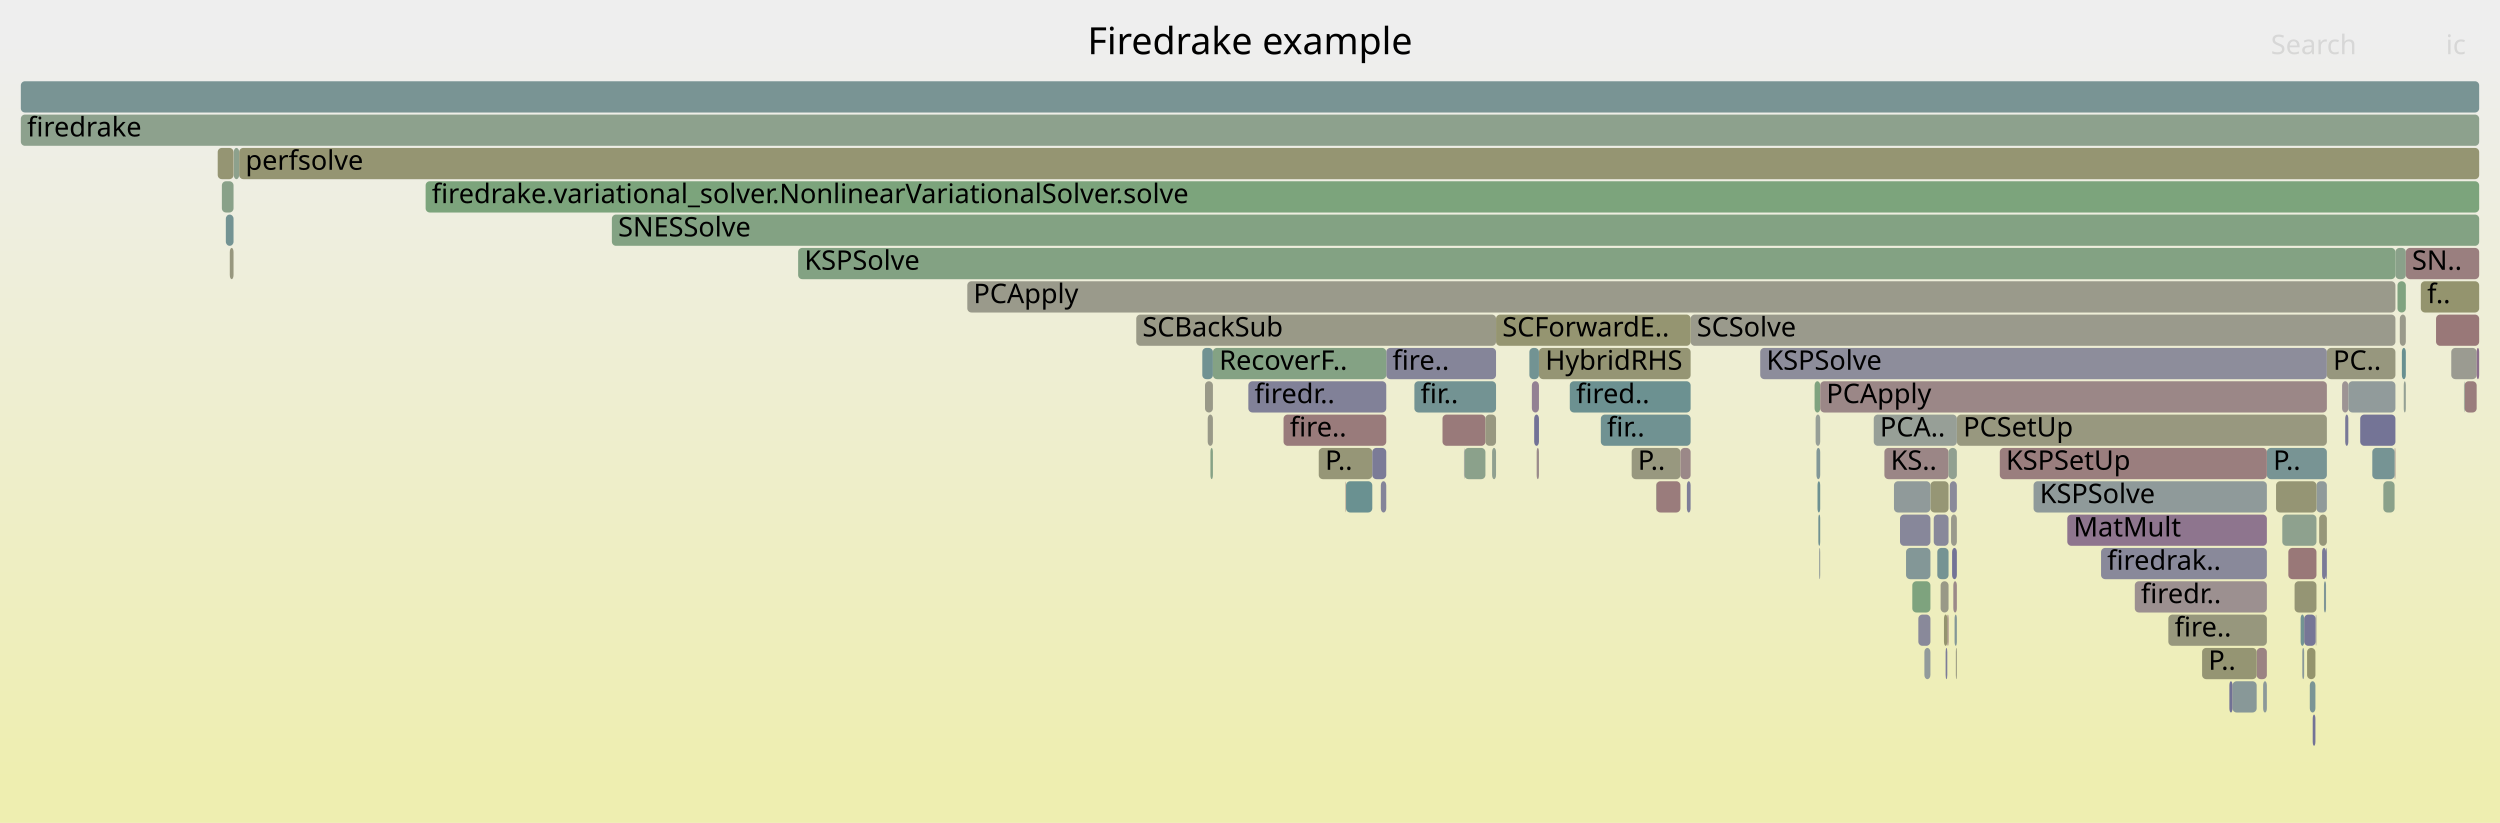
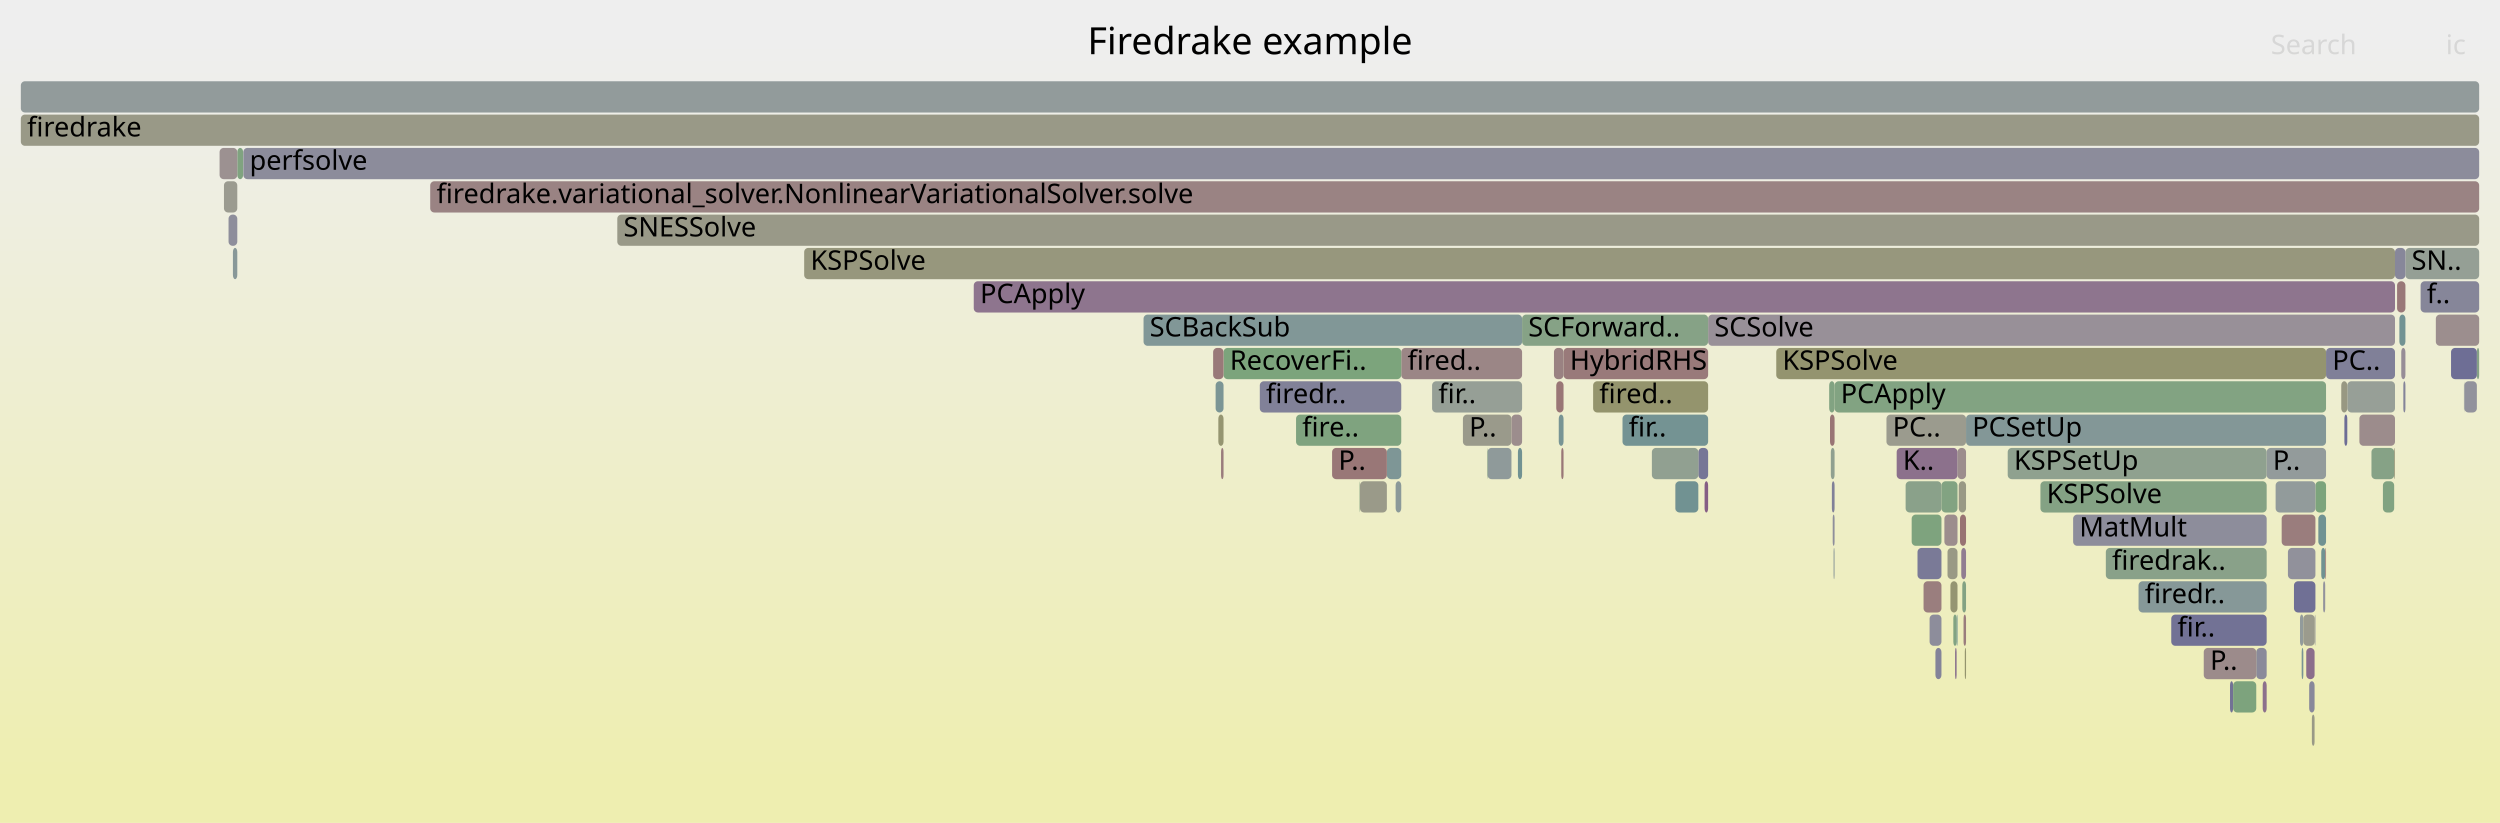
<svg xmlns="http://www.w3.org/2000/svg" version="1.1" width="1200" height="395" viewBox="0 0 1200 395">
  <defs>
    <linearGradient id="background" y1="0" y2="1" x1="0" x2="0">
      <stop stop-color="#eeeeee" offset="5%" />
      <stop stop-color="#eeeeb0" offset="95%" />
    </linearGradient>
  </defs>
  <style type="text/css">
	text { font-family:Verdana; font-size:13px; fill:rgb(0,0,0); }
	#search, #ignorecase { opacity:0.1; cursor:pointer; }
	#search:hover, #search.show, #ignorecase:hover, #ignorecase.show { opacity:1; }
	#subtitle { text-anchor:middle; font-color:rgb(160,160,160); }
	#title { text-anchor:middle; font-size:18px}
	#unzoom { cursor:pointer; }
	#frames &gt; *:hover { stroke:black; stroke-width:0.5; cursor:pointer; }
	.hide { display:none; }
	.parent { opacity:0.5; }
</style>
  <rect x="0.0" y="0" width="1200.0" height="395.0" fill="url(#background)" />
  <text id="title" x="600.00" y="26">Firedrake example</text>
  <text id="details" x="10.00" y="377"> </text>
  <text id="unzoom" x="10.00" y="26" class="hide">Reset Zoom</text>
  <text id="search" x="1090.00" y="26">Search</text>
  <text id="ignorecase" x="1174.00" y="26">ic</text>
  <text id="matched" x="1090.00" y="377"> </text>
  <g id="frames">
    <g>
-       <rect x="929.9" y="263" width="5.4" height="15.0" fill="rgb(117.021,147.376,147.376)" rx="2" ry="2" />
-       <text x="932.86" y="273.5" />
-     </g>
-     <g>
-       <rect x="935.9" y="231" width="3.4" height="15.0" fill="rgb(138.039,138.039,154.137)" rx="2" ry="2" />
-       <text x="938.87" y="241.5" />
-     </g>
-     <g>
-       <rect x="665.4" y="167" width="52.7" height="15.0" fill="rgb(132.952,132.952,153.152)" rx="2" ry="2" />
-       <text x="668.38" y="177.5">fire..</text>
-     </g>
-     <g>
-       <rect x="579.7" y="199" width="2.5" height="15.0" fill="rgb(153.36,153.36,135.512)" rx="2" ry="2" />
-       <text x="582.67" y="209.5" />
-     </g>
-     <g>
-       <rect x="738.7" y="167" width="72.8" height="15.0" fill="rgb(149.366,149.366,116.157)" rx="2" ry="2" />
-       <text x="741.74" y="177.5">HybridRHS</text>
-     </g>
-     <g>
-       <rect x="1088.1" y="215" width="28.8" height="15.0" fill="rgb(120.401,148.252,148.252)" rx="2" ry="2" />
-       <text x="1091.14" y="225.5">P..</text>
-     </g>
-     <g>
-       <rect x="912.0" y="247" width="14.6" height="15.0" fill="rgb(135.142,135.142,153.576)" rx="2" ry="2" />
-       <text x="915.00" y="257.5" />
-     </g>
-     <g>
-       <rect x="1071.6" y="327" width="11.6" height="15.0" fill="rgb(135.538,152.177,152.177)" rx="2" ry="2" />
-       <text x="1074.60" y="337.5" />
-     </g>
-     <g>
-       <rect x="633.0" y="215" width="25.7" height="15.0" fill="rgb(150.035,150.035,119.399)" rx="2" ry="2" />
-       <text x="636.05" y="225.5">P..</text>
-     </g>
-     <g>
-       <rect x="914.9" y="263" width="11.7" height="15.0" fill="rgb(131.417,151.108,151.108)" rx="2" ry="2" />
-       <text x="917.93" y="273.5" />
-     </g>
-     <g>
-       <rect x="1110.1" y="343" width="1.3" height="15.0" fill="rgb(114.729,114.729,149.625)" rx="2" ry="2" />
-       <text x="1113.08" y="353.5" />
-     </g>
-     <g>
-       <rect x="1101.4" y="279" width="10.5" height="15.0" fill="rgb(149.332,149.332,115.993)" rx="2" ry="2" />
-       <text x="1104.37" y="289.5" />
-     </g>
-     <g>
-       <rect x="1176.6" y="167" width="12.2" height="15.0" fill="rgb(155.338,155.338,145.098)" rx="2" ry="2" />
-       <text x="1179.60" y="177.5" />
-     </g>
-     <g>
-       <rect x="702.9" y="215" width="10.1" height="15.0" fill="rgb(138.701,161.142,138.701)" rx="2" ry="2" />
-       <text x="705.86" y="225.5" />
-     </g>
-     <g>
-       <rect x="734.1" y="167" width="4.6" height="15.0" fill="rgb(113.645,146.501,146.501)" rx="2" ry="2" />
-       <text x="737.10" y="177.5" />
-     </g>
-     <g>
-       <rect x="577.1" y="167" width="5.1" height="15.0" fill="rgb(112.401,146.178,146.178)" rx="2" ry="2" />
-       <text x="580.10" y="177.5" />
-     </g>
-     <g>
-       <rect x="871.5" y="199" width="2.2" height="15.0" fill="rgb(150.739,159.182,150.739)" rx="2" ry="2" />
-       <text x="874.48" y="209.5" />
-     </g>
-     <g>
-       <rect x="106.5" y="87" width="5.6" height="15.0" fill="rgb(137.408,161.352,137.408)" rx="2" ry="2" />
-       <text x="109.47" y="97.5" />
-     </g>
-     <g>
-       <rect x="110.3" y="119" width="1.8" height="15.0" fill="rgb(151.407,151.407,126.048)" rx="2" ry="2" />
-       <text x="113.26" y="129.5" />
-     </g>
-     <g>
-       <rect x="737.6" y="215" width="1.1" height="15.0" fill="rgb(155.457,138.501,138.501)" rx="2" ry="2" />
-       <text x="740.59" y="225.5" />
-     </g>
-     <g>
-       <rect x="872.8" y="247" width="0.9" height="15.0" fill="rgb(111.97,146.066,146.066)" rx="2" ry="2" />
-       <text x="875.80" y="257.5" />
-     </g>
-     <g>
-       <rect x="938.8" y="311" width="0.5" height="15.0" fill="rgb(151.925,151.925,128.558)" rx="2" ry="2" />
-       <text x="941.77" y="321.5" />
-     </g>
-     <g>
-       <rect x="1124.2" y="183" width="3.0" height="15.0" fill="rgb(156.658,147.708,147.708)" rx="2" ry="2" />
-       <text x="1127.20" y="193.5" />
-     </g>
-     <g>
-       <rect x="933.9" y="311" width="0.8" height="15.0" fill="rgb(124.446,124.446,151.506)" rx="2" ry="2" />
-       <text x="936.90" y="321.5" />
-     </g>
-     <g>
-       <rect x="1125.7" y="199" width="1.5" height="15.0" fill="rgb(121.261,121.261,150.889)" rx="2" ry="2" />
-       <text x="1128.69" y="209.5" />
-     </g>
-     <g>
-       <rect x="904.5" y="215" width="30.8" height="15.0" fill="rgb(154.93,134.461,134.461)" rx="2" ry="2" />
-       <text x="907.51" y="225.5">KS..</text>
-     </g>
-     <g>
-       <rect x="928.2" y="247" width="7.1" height="15.0" fill="rgb(135.718,135.718,153.687)" rx="2" ry="2" />
-       <text x="931.25" y="257.5" />
-     </g>
-     <g>
-       <rect x="811.5" y="151" width="338.3" height="15.0" fill="rgb(154.329,154.329,140.211)" rx="2" ry="2" />
-       <text x="814.47" y="161.5">SCSolve</text>
-     </g>
-     <g>
-       <rect x="112.2" y="71" width="2.6" height="15.0" fill="rgb(140.636,160.827,140.636)" rx="2" ry="2" />
-       <text x="115.19" y="81.5" />
-     </g>
-     <g>
-       <rect x="1040.8" y="295" width="47.3" height="15.0" fill="rgb(151.272,151.272,125.397)" rx="2" ry="2" />
-       <text x="1043.84" y="305.5">fire..</text>
-     </g>
-     <g>
-       <rect x="1150.8" y="135" width="4.0" height="15.0" fill="rgb(128.382,162.822,128.382)" rx="2" ry="2" />
-       <text x="1153.85" y="145.5" />
-     </g>
-     <g>
-       <rect x="1132.9" y="199" width="16.9" height="15.0" fill="rgb(115.791,115.791,149.83)" rx="2" ry="2" />
-       <text x="1135.94" y="209.5" />
-     </g>
-     <g>
-       <rect x="934.7" y="295" width="0.6" height="15.0" fill="rgb(153.995,127.295,127.295)" rx="2" ry="2" />
-       <text x="937.74" y="305.5" />
-     </g>
-     <g>
-       <rect x="976.1" y="231" width="112.0" height="15.0" fill="rgb(142.878,154.079,154.079)" rx="2" ry="2" />
-       <text x="979.08" y="241.5">KSPSolve</text>
-     </g>
-     <g>
-       <rect x="1183.0" y="183" width="5.8" height="15.0" fill="rgb(153.669,124.799,124.799)" rx="2" ry="2" />
-       <text x="1185.98" y="193.5" />
-     </g>
-     <g>
-       <rect x="1095.5" y="247" width="16.4" height="15.0" fill="rgb(142.392,160.541,142.392)" rx="2" ry="2" />
-       <text x="1098.46" y="257.5" />
-     </g>
-     <g>
-       <rect x="645.9" y="231" width="0.2" height="15.0" fill="rgb(152.542,116.156,116.156)" rx="2" ry="2" />
-       <text x="648.86" y="241.5" />
-     </g>
-     <g>
-       <rect x="923.7" y="311" width="2.9" height="15.0" fill="rgb(146.491,155.016,155.016)" rx="2" ry="2" />
-       <text x="926.70" y="321.5" />
-     </g>
-     <g>
-       <rect x="114.8" y="71" width="1075.2" height="15.0" fill="rgb(148.915,148.915,113.972)" rx="2" ry="2" />
-       <text x="117.82" y="81.5">perfsolve</text>
-     </g>
-     <g>
-       <rect x="692.4" y="199" width="20.6" height="15.0" fill="rgb(153.271,121.744,121.744)" rx="2" ry="2" />
-       <text x="695.37" y="209.5" />
-     </g>
-     <g>
-       <rect x="939.3" y="199" width="177.6" height="15.0" fill="rgb(151.529,151.529,126.64)" rx="2" ry="2" />
-       <text x="942.35" y="209.5">PCSetUp</text>
-     </g>
-     <g>
-       <rect x="753.5" y="183" width="58.0" height="15.0" fill="rgb(107.745,144.971,144.971)" rx="2" ry="2" />
-       <text x="756.55" y="193.5">fired..</text>
-     </g>
-     <g>
-       <rect x="1149.8" y="119" width="5.0" height="15.0" fill="rgb(138.272,161.211,138.272)" rx="2" ry="2" />
-       <text x="1152.83" y="129.5" />
-     </g>
-     <g>
-       <rect x="871.9" y="215" width="1.8" height="15.0" fill="rgb(129.29,150.557,150.557)" rx="2" ry="2" />
-       <text x="874.92" y="225.5" />
-     </g>
-     <g>
-       <rect x="926.6" y="231" width="8.7" height="15.0" fill="rgb(149.508,149.508,116.847)" rx="2" ry="2" />
-       <text x="929.62" y="241.5" />
-     </g>
-     <g>
-       <rect x="1127.2" y="183" width="22.6" height="15.0" fill="rgb(144.662,154.542,154.542)" rx="2" ry="2" />
-       <text x="1130.20" y="193.5" />
-     </g>
-     <g>
-       <rect x="735.3" y="183" width="3.4" height="15.0" fill="rgb(146.812,129.33,146.812)" rx="2" ry="2" />
-       <text x="738.27" y="193.5" />
-     </g>
-     <g>
-       <rect x="464.3" y="135" width="685.5" height="15.0" fill="rgb(154.003,154.003,138.63)" rx="2" ry="2" />
-       <text x="467.25" y="145.5">PCApply</text>
-     </g>
-     <g>
-       <rect x="716.2" y="215" width="1.9" height="15.0" fill="rgb(144.21,160.245,144.21)" rx="2" ry="2" />
-       <text x="719.19" y="225.5" />
-     </g>
-     <g>
-       <rect x="1151.9" y="151" width="2.9" height="15.0" fill="rgb(154.159,154.159,139.387)" rx="2" ry="2" />
-       <text x="1154.92" y="161.5" />
-     </g>
-     <g>
-       <rect x="1182.8" y="183" width="0.2" height="15.0" fill="rgb(132.217,151.316,151.316)" rx="2" ry="2" />
-       <text x="1185.85" y="193.5" />
-     </g>
-     <g>
-       <rect x="871.0" y="183" width="2.7" height="15.0" fill="rgb(127.16,163.021,127.16)" rx="2" ry="2" />
-       <text x="874.04" y="193.5" />
-     </g>
-     <g>
-       <rect x="736.4" y="199" width="2.3" height="15.0" fill="rgb(114.284,114.284,149.539)" rx="2" ry="2" />
-       <text x="739.43" y="209.5" />
-     </g>
-     <g>
-       <rect x="873.2" y="263" width="0.5" height="15.0" fill="rgb(142.552,153.995,153.995)" rx="2" ry="2" />
-       <text x="876.24" y="273.5" />
-     </g>
-     <g>
-       <rect x="937.0" y="263" width="2.3" height="15.0" fill="rgb(114.842,114.842,149.647)" rx="2" ry="2" />
-       <text x="940.03" y="273.5" />
-     </g>
-     <g>
-       <rect x="909.1" y="231" width="17.5" height="15.0" fill="rgb(143.928,154.352,154.352)" rx="2" ry="2" />
-       <text x="912.07" y="241.5" />
-     </g>
-     <g>
-       <rect x="658.7" y="215" width="6.7" height="15.0" fill="rgb(122.646,122.646,151.157)" rx="2" ry="2" />
-       <text x="661.68" y="225.5" />
-     </g>
-     <g>
-       <rect x="873.7" y="183" width="243.2" height="15.0" fill="rgb(154.985,134.884,134.884)" rx="2" ry="2" />
-       <text x="876.67" y="193.5">PCApply</text>
-     </g>
-     <g>
-       <rect x="1098.4" y="263" width="13.5" height="15.0" fill="rgb(153.093,120.381,120.381)" rx="2" ry="2" />
-       <text x="1101.43" y="273.5" />
-     </g>
-     <g>
-       <rect x="1113.2" y="247" width="3.7" height="15.0" fill="rgb(150.452,150.452,121.421)" rx="2" ry="2" />
-       <text x="1116.24" y="257.5" />
-     </g>
-     <g>
-       <rect x="104.5" y="71" width="7.6" height="15.0" fill="rgb(149.152,149.152,115.121)" rx="2" ry="2" />
-       <text x="107.55" y="81.5" />
-     </g>
-     <g>
-       <rect x="1115.5" y="279" width="1.0" height="15.0" fill="rgb(128.179,150.269,150.269)" rx="2" ry="2" />
-       <text x="1118.53" y="289.5" />
-     </g>
-     <g>
-       <rect x="917.9" y="279" width="8.7" height="15.0" fill="rgb(126.144,163.186,126.144)" rx="2" ry="2" />
-       <text x="920.86" y="289.5" />
-     </g>
-     <g>
-       <rect x="844.9" y="167" width="272.0" height="15.0" fill="rgb(141.068,141.068,154.723)" rx="2" ry="2" />
-       <text x="847.91" y="177.5">KSPSolve</text>
-     </g>
-     <g>
-       <rect x="713.0" y="199" width="5.1" height="15.0" fill="rgb(152.067,152.067,129.248)" rx="2" ry="2" />
-       <text x="716.04" y="209.5" />
-     </g>
-     <g>
-       <rect x="959.9" y="215" width="128.2" height="15.0" fill="rgb(153.806,125.845,125.845)" rx="2" ry="2" />
-       <text x="962.89" y="225.5">KSPSetUp</text>
-     </g>
-     <g>
-       <rect x="718.1" y="151" width="93.4" height="15.0" fill="rgb(148.74,148.74,113.123)" rx="2" ry="2" />
-       <text x="721.13" y="161.5">SCForwardE..</text>
-     </g>
-     <g>
-       <rect x="795.0" y="231" width="11.6" height="15.0" fill="rgb(153.553,123.904,123.904)" rx="2" ry="2" />
-       <text x="798.03" y="241.5" />
-     </g>
-     <g>
-       <rect x="1116.9" y="167" width="32.9" height="15.0" fill="rgb(151.367,151.367,125.856)" rx="2" ry="2" />
-       <text x="1119.89" y="177.5">PC..</text>
-     </g>
-     <g>
-       <rect x="616.1" y="199" width="49.3" height="15.0" fill="rgb(153.487,123.398,123.398)" rx="2" ry="2" />
-       <text x="619.11" y="209.5">fire..</text>
-     </g>
-     <g>
-       <rect x="1083.2" y="311" width="4.9" height="15.0" fill="rgb(154.536,131.443,131.443)" rx="2" ry="2" />
-       <text x="1086.24" y="321.5" />
-     </g>
-     <g>
-       <rect x="1114.6" y="263" width="1.9" height="15.0" fill="rgb(122.183,122.183,151.068)" rx="2" ry="2" />
-       <text x="1117.60" y="273.5" />
-     </g>
-     <g>
-       <rect x="1162.0" y="135" width="28.0" height="15.0" fill="rgb(148.15,148.15,110.263)" rx="2" ry="2" />
-       <text x="1165.04" y="145.5">f..</text>
-     </g>
-     <g>
-       <rect x="581.0" y="215" width="1.2" height="15.0" fill="rgb(133.751,161.948,133.751)" rx="2" ry="2" />
-       <text x="583.95" y="225.5" />
-     </g>
-     <g>
-       <rect x="1149.4" y="215" width="0.4" height="15.0" fill="rgb(154.399,130.395,130.395)" rx="2" ry="2" />
-       <text x="1152.40" y="225.5" />
-     </g>
-     <g>
-       <rect x="1169.3" y="151" width="20.7" height="15.0" fill="rgb(153.067,120.184,120.184)" rx="2" ry="2" />
-       <text x="1172.32" y="161.5" />
-     </g>
-     <g>
-       <rect x="936.5" y="247" width="2.8" height="15.0" fill="rgb(154.383,154.383,140.473)" rx="2" ry="2" />
-       <text x="939.45" y="257.5" />
-     </g>
-     <g>
-       <rect x="1107.4" y="311" width="4.0" height="15.0" fill="rgb(147.886,147.886,108.987)" rx="2" ry="2" />
-       <text x="1110.40" y="321.5" />
-     </g>
-     <g>
-       <rect x="872.4" y="231" width="1.3" height="15.0" fill="rgb(108.849,145.257,145.257)" rx="2" ry="2" />
-       <text x="875.36" y="241.5" />
-     </g>
-     <g>
-       <rect x="783.2" y="215" width="23.4" height="15.0" fill="rgb(151.52,151.52,126.597)" rx="2" ry="2" />
-       <text x="786.16" y="225.5">P..</text>
-     </g>
-     <g>
-       <rect x="678.9" y="183" width="39.2" height="15.0" fill="rgb(115.106,146.879,146.879)" rx="2" ry="2" />
-       <text x="681.87" y="193.5">fir..</text>
-     </g>
-     <g>
-       <rect x="1111.9" y="231" width="5.0" height="15.0" fill="rgb(143.629,154.274,154.274)" rx="2" ry="2" />
-       <text x="1114.87" y="241.5" />
-     </g>
-     <g>
-       <rect x="1104.3" y="295" width="1.7" height="15.0" fill="rgb(113.819,146.546,146.546)" rx="2" ry="2" />
-       <text x="1107.31" y="305.5" />
-     </g>
-     <g>
-       <rect x="992.3" y="247" width="95.8" height="15.0" fill="rgb(141.981,116.95,141.981)" rx="2" ry="2" />
-       <text x="995.27" y="257.5">MatMult</text>
-     </g>
-     <g>
-       <rect x="1144.0" y="231" width="5.4" height="15.0" fill="rgb(138.298,161.207,138.298)" rx="2" ry="2" />
-       <text x="1147.04" y="241.5" />
-     </g>
-     <g>
-       <rect x="1086.3" y="327" width="1.8" height="15.0" fill="rgb(140.135,153.368,153.368)" rx="2" ry="2" />
-       <text x="1089.32" y="337.5" />
-     </g>
-     <g>
-       <rect x="108.4" y="103" width="3.7" height="15.0" fill="rgb(115.207,146.905,146.905)" rx="2" ry="2" />
-       <text x="111.39" y="113.5" />
-     </g>
-     <g>
-       <rect x="383.1" y="119" width="766.7" height="15.0" fill="rgb(130.925,162.407,130.925)" rx="2" ry="2" />
-       <text x="386.12" y="129.5">KSPSolve</text>
-     </g>
-     <g>
-       <rect x="809.7" y="231" width="1.8" height="15.0" fill="rgb(125.857,125.857,151.779)" rx="2" ry="2" />
-       <text x="812.68" y="241.5" />
-     </g>
-     <g>
-       <rect x="662.8" y="231" width="2.6" height="15.0" fill="rgb(131.59,131.59,152.888)" rx="2" ry="2" />
-       <text x="665.80" y="241.5" />
-     </g>
-     <g>
-       <rect x="578.4" y="183" width="3.8" height="15.0" fill="rgb(153.416,153.416,135.786)" rx="2" ry="2" />
-       <text x="581.39" y="193.5" />
-     </g>
-     <g>
-       <rect x="806.6" y="215" width="4.9" height="15.0" fill="rgb(155.105,135.805,135.805)" rx="2" ry="2" />
-       <text x="809.59" y="225.5" />
-     </g>
-     <g>
-       <rect x="1108.7" y="327" width="2.7" height="15.0" fill="rgb(121.986,148.663,148.663)" rx="2" ry="2" />
-       <text x="1111.74" y="337.5" />
-     </g>
-     <g>
-       <rect x="938.2" y="295" width="1.1" height="15.0" fill="rgb(130.601,150.896,150.896)" rx="2" ry="2" />
-       <text x="941.19" y="305.5" />
-     </g>
-     <g>
-       <rect x="1138.7" y="215" width="10.7" height="15.0" fill="rgb(118.241,147.692,147.692)" rx="2" ry="2" />
-       <text x="1141.69" y="225.5" />
-     </g>
-     <g>
-       <rect x="920.8" y="295" width="5.8" height="15.0" fill="rgb(136.888,136.888,153.914)" rx="2" ry="2" />
-       <text x="923.78" y="305.5" />
-     </g>
-     <g>
-       <rect x="1116.5" y="263" width="0.4" height="15.0" fill="rgb(120.042,120.042,150.653)" rx="2" ry="2" />
-       <text x="1119.52" y="273.5" />
-     </g>
-     <g>
-       <rect x="293.7" y="103" width="896.3" height="15.0" fill="rgb(131.061,162.385,131.061)" rx="2" ry="2" />
-       <text x="296.69" y="113.5">SNESSolve</text>
-     </g>
-     <g>
-       <rect x="1111.5" y="295" width="0.4" height="15.0" fill="rgb(155.346,155.346,145.139)" rx="2" ry="2" />
-       <text x="1114.50" y="305.5" />
-     </g>
-     <g>
-       <rect x="599.2" y="183" width="66.2" height="15.0" fill="rgb(128.756,128.756,152.34)" rx="2" ry="2" />
-       <text x="602.17" y="193.5">firedr..</text>
-     </g>
-     <g>
-       <rect x="1182.7" y="183" width="0.1" height="15.0" fill="rgb(124.8,163.405,124.8)" rx="2" ry="2" />
-       <text x="1185.72" y="193.5" />
-     </g>
-     <g>
-       <rect x="899.4" y="199" width="39.9" height="15.0" fill="rgb(151.028,159.135,151.028)" rx="2" ry="2" />
-       <text x="902.36" y="209.5">PCA..</text>
-     </g>
-     <g>
-       <rect x="794.9" y="231" width="0.1" height="15.0" fill="rgb(133.782,161.942,133.782)" rx="2" ry="2" />
-       <text x="797.88" y="241.5" />
-     </g>
-     <g>
-       <rect x="702.7" y="215" width="0.2" height="15.0" fill="rgb(144.534,144.534,155.394)" rx="2" ry="2" />
-       <text x="705.70" y="225.5" />
-     </g>
-     <g>
-       <rect x="937.6" y="279" width="1.7" height="15.0" fill="rgb(155.315,137.412,137.412)" rx="2" ry="2" />
-       <text x="940.61" y="289.5" />
-     </g>
-     <g>
-       <rect x="1106.0" y="295" width="5.5" height="15.0" fill="rgb(118.28,118.28,150.312)" rx="2" ry="2" />
-       <text x="1108.98" y="305.5" />
-     </g>
-     <g>
-       <rect x="646.1" y="231" width="12.6" height="15.0" fill="rgb(106.391,144.62,144.62)" rx="2" ry="2" />
-       <text x="649.10" y="241.5" />
-     </g>
-     <g>
-       <rect x="204.3" y="87" width="985.7" height="15.0" fill="rgb(123.688,163.586,123.688)" rx="2" ry="2" />
-       <text x="207.26" y="97.5">firedrake.variational_solver.NonlinearVariationalSolver.solve</text>
-     </g>
-     <g>
-       <rect x="1152.9" y="167" width="1.9" height="15.0" fill="rgb(104.041,144.011,144.011)" rx="2" ry="2" />
-       <text x="1155.87" y="177.5" />
-     </g>
-     <g>
-       <rect x="935.3" y="215" width="4.0" height="15.0" fill="rgb(145.32,160.064,145.32)" rx="2" ry="2" />
-       <text x="938.29" y="225.5" />
-     </g>
-     <g>
-       <rect x="1105.1" y="311" width="0.9" height="15.0" fill="rgb(138.401,152.919,152.919)" rx="2" ry="2" />
-       <text x="1108.15" y="321.5" />
-     </g>
-     <g>
-       <rect x="1153.8" y="183" width="1.0" height="15.0" fill="rgb(147.716,159.674,147.716)" rx="2" ry="2" />
-       <text x="1156.82" y="193.5" />
-     </g>
-     <g>
-       <rect x="545.4" y="151" width="172.7" height="15.0" fill="rgb(153.314,153.314,135.293)" rx="2" ry="2" />
-       <text x="548.38" y="161.5">SCBackSub</text>
-     </g>
-     <g>
-       <rect x="931.5" y="279" width="3.8" height="15.0" fill="rgb(153.292,153.292,135.186)" rx="2" ry="2" />
-       <text x="934.46" y="289.5" />
-     </g>
-     <g>
-       <rect x="1070.1" y="327" width="1.5" height="15.0" fill="rgb(112.539,112.539,149.201)" rx="2" ry="2" />
-       <text x="1073.14" y="337.5" />
-     </g>
-     <g>
-       <rect x="10.0" y="39" width="1180.0" height="15.0" fill="rgb(120.717,148.334,148.334)" rx="2" ry="2" />
+       <rect x="905.5" y="199" width="38.2" height="15.0" fill="rgb(154.772,154.772,142.356)" rx="2" ry="2" />
+       <text x="908.48" y="209.5">PC..</text>
+     </g>
+     <g>
+       <rect x="819.9" y="151" width="329.7" height="15.0" fill="rgb(152.425,143.714,152.425)" rx="2" ry="2" />
+       <text x="822.90" y="161.5">SCSolve</text>
+     </g>
+     <g>
+       <rect x="622.1" y="199" width="50.5" height="15.0" fill="rgb(127.45,162.973,127.45)" rx="2" ry="2" />
+       <text x="625.07" y="209.5">fire..</text>
+     </g>
+     <g>
+       <rect x="938.4" y="311" width="0.8" height="15.0" fill="rgb(143.68,121.305,143.68)" rx="2" ry="2" />
+       <text x="941.42" y="321.5" />
+     </g>
+     <g>
+       <rect x="1182.8" y="183" width="0.1" height="15.0" fill="rgb(132.505,162.15,132.505)" rx="2" ry="2" />
+       <text x="1185.82" y="193.5" />
+     </g>
+     <g>
+       <rect x="672.6" y="167" width="58.0" height="15.0" fill="rgb(154.82,133.618,133.618)" rx="2" ry="2" />
+       <text x="675.62" y="177.5">fired..</text>
+     </g>
+     <g>
+       <rect x="750.5" y="167" width="69.4" height="15.0" fill="rgb(153.328,122.178,122.178)" rx="2" ry="2" />
+       <text x="753.54" y="177.5">HybridRHS</text>
+     </g>
+     <g>
+       <rect x="604.7" y="183" width="67.9" height="15.0" fill="rgb(128.823,128.823,152.353)" rx="2" ry="2" />
+       <text x="607.69" y="193.5">firedr..</text>
+     </g>
+     <g>
+       <rect x="702.2" y="199" width="23.3" height="15.0" fill="rgb(154.007,154.007,138.65)" rx="2" ry="2" />
+       <text x="705.20" y="209.5">P..</text>
+     </g>
+     <g>
+       <rect x="804.1" y="231" width="0.1" height="15.0" fill="rgb(154.752,133.099,133.099)" rx="2" ry="2" />
+       <text x="807.06" y="241.5" />
+     </g>
+     <g>
+       <rect x="587.3" y="167" width="85.3" height="15.0" fill="rgb(123.925,163.547,123.925)" rx="2" ry="2" />
+       <text x="590.32" y="177.5">RecoverFi..</text>
+     </g>
+     <g>
+       <rect x="880.6" y="183" width="235.9" height="15.0" fill="rgb(129.98,162.561,129.98)" rx="2" ry="2" />
+       <text x="883.55" y="193.5">PCApply</text>
+     </g>
+     <g>
+       <rect x="1154.6" y="119" width="35.4" height="15.0" fill="rgb(148.838,159.492,148.838)" rx="2" ry="2" />
+       <text x="1157.56" y="129.5">SN..</text>
+     </g>
+     <g>
+       <rect x="1126.7" y="183" width="22.9" height="15.0" fill="rgb(150.866,159.161,150.866)" rx="2" ry="2" />
+       <text x="1129.74" y="193.5" />
+     </g>
+     <g>
+       <rect x="963.7" y="215" width="124.3" height="15.0" fill="rgb(142.503,160.523,142.503)" rx="2" ry="2" />
+       <text x="966.71" y="225.5">KSPSetUp</text>
+     </g>
+     <g>
+       <rect x="1104.0" y="295" width="1.6" height="15.0" fill="rgb(145.786,154.833,154.833)" rx="2" ry="2" />
+       <text x="1106.96" y="305.5" />
+     </g>
+     <g>
+       <rect x="1111.1" y="295" width="0.3" height="15.0" fill="rgb(142.555,142.555,155.011)" rx="2" ry="2" />
+       <text x="1114.07" y="305.5" />
+     </g>
+     <g>
+       <rect x="1149.6" y="119" width="5.0" height="15.0" fill="rgb(135.142,135.142,153.576)" rx="2" ry="2" />
+       <text x="1152.59" y="129.5" />
+     </g>
+     <g>
+       <rect x="386.0" y="119" width="763.6" height="15.0" fill="rgb(151.227,151.227,125.179)" rx="2" ry="2" />
+       <text x="389.03" y="129.5">KSPSolve</text>
+     </g>
+     <g>
+       <rect x="815.2" y="215" width="4.7" height="15.0" fill="rgb(117.509,117.509,150.163)" rx="2" ry="2" />
+       <text x="818.21" y="225.5" />
+     </g>
+     <g>
+       <rect x="878.8" y="215" width="1.8" height="15.0" fill="rgb(144.077,160.267,144.077)" rx="2" ry="2" />
+       <text x="881.82" y="225.5" />
+     </g>
+     <g>
+       <rect x="584.8" y="199" width="2.5" height="15.0" fill="rgb(148.611,148.611,112.5)" rx="2" ry="2" />
+       <text x="587.81" y="209.5" />
+     </g>
+     <g>
+       <rect x="1161.9" y="135" width="28.1" height="15.0" fill="rgb(134.273,134.273,153.408)" rx="2" ry="2" />
+       <text x="1164.87" y="145.5">f..</text>
+     </g>
+     <g>
+       <rect x="1042.2" y="295" width="45.8" height="15.0" fill="rgb(114.059,114.059,149.495)" rx="2" ry="2" />
+       <text x="1045.16" y="305.5">fir..</text>
+     </g>
+     <g>
+       <rect x="714.0" y="215" width="11.5" height="15.0" fill="rgb(143.108,154.139,154.139)" rx="2" ry="2" />
+       <text x="716.96" y="225.5" />
+     </g>
+     <g>
+       <rect x="1098.2" y="263" width="13.2" height="15.0" fill="rgb(144.68,144.68,155.422)" rx="2" ry="2" />
+       <text x="1101.16" y="273.5" />
+     </g>
+     <g>
+       <rect x="652.6" y="231" width="0.2" height="15.0" fill="rgb(129.827,162.586,129.827)" rx="2" ry="2" />
+       <text x="655.57" y="241.5" />
+     </g>
+     <g>
+       <rect x="1116.5" y="167" width="33.1" height="15.0" fill="rgb(128.015,128.015,152.196)" rx="2" ry="2" />
+       <text x="1119.51" y="177.5">PC..</text>
+     </g>
+     <g>
+       <rect x="1107.0" y="311" width="4.0" height="15.0" fill="rgb(139.269,110.002,139.269)" rx="2" ry="2" />
+       <text x="1110.04" y="321.5" />
+     </g>
+     <g>
+       <rect x="764.7" y="183" width="55.2" height="15.0" fill="rgb(147.881,147.881,108.964)" rx="2" ry="2" />
+       <text x="767.66" y="193.5">fired..</text>
+     </g>
+     <g>
+       <rect x="1083.0" y="311" width="5.0" height="15.0" fill="rgb(137.832,137.832,154.096)" rx="2" ry="2" />
+       <text x="1086.03" y="321.5" />
+     </g>
+     <g>
+       <rect x="745.9" y="167" width="4.6" height="15.0" fill="rgb(154.345,129.978,129.978)" rx="2" ry="2" />
+       <text x="748.87" y="177.5" />
+     </g>
+     <g>
+       <rect x="713.8" y="215" width="0.2" height="15.0" fill="rgb(130.7,162.444,130.7)" rx="2" ry="2" />
+       <text x="716.82" y="225.5" />
+     </g>
+     <g>
+       <rect x="1114.2" y="263" width="1.9" height="15.0" fill="rgb(112.067,146.092,146.092)" rx="2" ry="2" />
+       <text x="1117.21" y="273.5" />
+     </g>
+     <g>
+       <rect x="1108.4" y="327" width="2.6" height="15.0" fill="rgb(136.396,136.396,153.818)" rx="2" ry="2" />
+       <text x="1111.36" y="337.5" />
+     </g>
+     <g>
+       <rect x="1070.4" y="327" width="1.5" height="15.0" fill="rgb(114.065,114.065,149.497)" rx="2" ry="2" />
+       <text x="1073.44" y="337.5" />
+     </g>
+     <g>
+       <rect x="1088.0" y="215" width="28.5" height="15.0" fill="rgb(146.52,155.024,155.024)" rx="2" ry="2" />
+       <text x="1090.97" y="225.5">P..</text>
+     </g>
+     <g>
+       <rect x="943.7" y="199" width="172.8" height="15.0" fill="rgb(130.536,150.88,150.88)" rx="2" ry="2" />
+       <text x="946.68" y="209.5">PCSetUp</text>
+     </g>
+     <g>
+       <rect x="1095.2" y="247" width="16.2" height="15.0" fill="rgb(153.657,124.7,124.7)" rx="2" ry="2" />
+       <text x="1098.23" y="257.5" />
+     </g>
+     <g>
+       <rect x="665.7" y="215" width="6.9" height="15.0" fill="rgb(126.212,149.759,149.759)" rx="2" ry="2" />
+       <text x="668.70" y="225.5" />
+     </g>
+     <g>
+       <rect x="917.6" y="247" width="14.3" height="15.0" fill="rgb(125.725,163.254,125.725)" rx="2" ry="2" />
+       <text x="920.57" y="257.5" />
+     </g>
+     <g>
+       <rect x="116.8" y="71" width="1073.2" height="15.0" fill="rgb(140.143,140.143,154.544)" rx="2" ry="2" />
+       <text x="119.80" y="81.5">perfsolve</text>
+     </g>
+     <g>
+       <rect x="730.6" y="151" width="89.3" height="15.0" fill="rgb(133.684,161.958,133.684)" rx="2" ry="2" />
+       <text x="733.57" y="161.5">SCForward..</text>
+     </g>
+     <g>
+       <rect x="1150.6" y="135" width="4.0" height="15.0" fill="rgb(153.087,120.333,120.333)" rx="2" ry="2" />
+       <text x="1153.62" y="145.5" />
+     </g>
+     <g>
+       <rect x="1071.9" y="327" width="11.1" height="15.0" fill="rgb(125.479,163.294,125.479)" rx="2" ry="2" />
+       <text x="1074.86" y="337.5" />
+     </g>
+     <g>
+       <rect x="728.6" y="215" width="2.0" height="15.0" fill="rgb(112.984,146.329,146.329)" rx="2" ry="2" />
+       <text x="731.61" y="225.5" />
+     </g>
+     <g>
+       <rect x="931.9" y="231" width="7.7" height="15.0" fill="rgb(130.246,162.518,130.246)" rx="2" ry="2" />
+       <text x="934.89" y="241.5" />
+     </g>
+     <g>
+       <rect x="586.1" y="215" width="1.2" height="15.0" fill="rgb(153.548,123.869,123.869)" rx="2" ry="2" />
+       <text x="589.07" y="225.5" />
+     </g>
+     <g>
+       <rect x="1151.7" y="151" width="2.9" height="15.0" fill="rgb(114.222,146.65,146.65)" rx="2" ry="2" />
+       <text x="1154.68" y="161.5" />
+     </g>
+     <g>
+       <rect x="1109.7" y="343" width="1.3" height="15.0" fill="rgb(153.063,153.063,134.072)" rx="2" ry="2" />
+       <text x="1112.68" y="353.5" />
+     </g>
+     <g>
+       <rect x="583.5" y="183" width="3.8" height="15.0" fill="rgb(123.326,149.01,149.01)" rx="2" ry="2" />
+       <text x="586.55" y="193.5" />
+     </g>
+     <g>
+       <rect x="929.0" y="311" width="2.9" height="15.0" fill="rgb(131.342,131.342,152.84)" rx="2" ry="2" />
+       <text x="932.03" y="321.5" />
+     </g>
+     <g>
+       <rect x="818.2" y="231" width="1.7" height="15.0" fill="rgb(133.078,94.138,133.078)" rx="2" ry="2" />
+       <text x="821.17" y="241.5" />
+     </g>
+     <g>
+       <rect x="914.7" y="231" width="17.2" height="15.0" fill="rgb(138.338,161.201,138.338)" rx="2" ry="2" />
+       <text x="917.70" y="241.5" />
+     </g>
+     <g>
+       <rect x="852.6" y="167" width="263.9" height="15.0" fill="rgb(148.232,148.232,110.665)" rx="2" ry="2" />
+       <text x="855.58" y="177.5">KSPSolve</text>
+     </g>
+     <g>
+       <rect x="804.2" y="231" width="11.0" height="15.0" fill="rgb(112.818,146.286,146.286)" rx="2" ry="2" />
+       <text x="807.20" y="241.5" />
+     </g>
+     <g>
+       <rect x="548.9" y="151" width="181.7" height="15.0" fill="rgb(129.351,150.573,150.573)" rx="2" ry="2" />
+       <text x="551.85" y="161.5">SCBackSub</text>
+     </g>
+     <g>
+       <rect x="1123.8" y="183" width="2.9" height="15.0" fill="rgb(152.285,152.285,130.303)" rx="2" ry="2" />
+       <text x="1126.83" y="193.5" />
+     </g>
+     <g>
+       <rect x="1169.2" y="151" width="20.8" height="15.0" fill="rgb(155.896,141.871,141.871)" rx="2" ry="2" />
+       <text x="1172.17" y="161.5" />
+     </g>
+     <g>
+       <rect x="582.3" y="167" width="5.0" height="15.0" fill="rgb(153.122,120.6,120.6)" rx="2" ry="2" />
+       <text x="585.28" y="177.5" />
+     </g>
+     <g>
+       <rect x="639.4" y="215" width="26.3" height="15.0" fill="rgb(152.967,119.411,119.411)" rx="2" ry="2" />
+       <text x="642.45" y="225.5">P..</text>
+     </g>
+     <g>
+       <rect x="1026.5" y="279" width="61.5" height="15.0" fill="rgb(134.078,151.798,151.798)" rx="2" ry="2" />
+       <text x="1029.48" y="289.5">firedr..</text>
+     </g>
+     <g>
+       <rect x="920.4" y="263" width="11.5" height="15.0" fill="rgb(122.266,122.266,151.084)" rx="2" ry="2" />
+       <text x="923.44" y="273.5" />
+     </g>
+     <g>
+       <rect x="1188.9" y="167" width="1.1" height="15.0" fill="rgb(134.25,161.866,134.25)" rx="2" ry="2" />
+       <text x="1191.91" y="177.5" />
+     </g>
+     <g>
+       <rect x="1111.4" y="231" width="5.1" height="15.0" fill="rgb(124.089,163.52,124.089)" rx="2" ry="2" />
+       <text x="1114.43" y="241.5" />
+     </g>
+     <g>
+       <rect x="936.2" y="279" width="3.4" height="15.0" fill="rgb(148.859,148.859,113.702)" rx="2" ry="2" />
+       <text x="939.18" y="289.5" />
+     </g>
+     <g>
+       <rect x="878.4" y="199" width="2.2" height="15.0" fill="rgb(152.604,116.63,116.63)" rx="2" ry="2" />
+       <text x="881.39" y="209.5" />
+     </g>
+     <g>
+       <rect x="923.3" y="279" width="8.6" height="15.0" fill="rgb(153.763,125.513,125.513)" rx="2" ry="2" />
+       <text x="926.31" y="289.5" />
+     </g>
+     <g>
+       <rect x="1092.3" y="231" width="19.1" height="15.0" fill="rgb(145.907,154.865,154.865)" rx="2" ry="2" />
+       <text x="1095.30" y="241.5" />
+     </g>
+     <g>
+       <rect x="10.0" y="39" width="1180.0" height="15.0" fill="rgb(146.001,154.889,154.889)" rx="2" ry="2" />
      <text x="13.00" y="49.5" />
    </g>
    <g>
-       <rect x="10.0" y="55" width="1180.0" height="15.0" fill="rgb(141.309,160.717,141.309)" rx="2" ry="2" />
+       <rect x="939.6" y="215" width="4.1" height="15.0" fill="rgb(155.764,140.859,140.859)" rx="2" ry="2" />
+       <text x="942.63" y="225.5" />
+     </g>
+     <g>
+       <rect x="942.5" y="295" width="1.2" height="15.0" fill="rgb(153.728,125.25,125.25)" rx="2" ry="2" />
+       <text x="945.52" y="305.5" />
+     </g>
+     <g>
+       <rect x="1138.3" y="215" width="10.9" height="15.0" fill="rgb(134.051,161.899,134.051)" rx="2" ry="2" />
+       <text x="1141.35" y="225.5" />
+     </g>
+     <g>
+       <rect x="910.4" y="215" width="29.2" height="15.0" fill="rgb(140.367,112.815,140.367)" rx="2" ry="2" />
+       <text x="913.38" y="225.5">K..</text>
+     </g>
+     <g>
+       <rect x="107.5" y="87" width="6.4" height="15.0" fill="rgb(155.112,155.112,144.006)" rx="2" ry="2" />
+       <text x="110.55" y="97.5" />
+     </g>
+     <g>
+       <rect x="940.2" y="231" width="3.5" height="15.0" fill="rgb(152.834,152.834,132.964)" rx="2" ry="2" />
+       <text x="943.21" y="241.5" />
+     </g>
+     <g>
+       <rect x="748.2" y="199" width="2.3" height="15.0" fill="rgb(119.427,148,148)" rx="2" ry="2" />
+       <text x="751.21" y="209.5" />
+     </g>
+     <g>
+       <rect x="1182.7" y="183" width="0.1" height="15.0" fill="rgb(112.498,112.498,149.193)" rx="2" ry="2" />
+       <text x="1185.70" y="193.5" />
+     </g>
+     <g>
+       <rect x="749.4" y="215" width="1.1" height="15.0" fill="rgb(152.848,118.504,118.504)" rx="2" ry="2" />
+       <text x="752.38" y="225.5" />
+     </g>
+     <g>
+       <rect x="1101.1" y="279" width="10.3" height="15.0" fill="rgb(111.96,111.96,149.089)" rx="2" ry="2" />
+       <text x="1104.06" y="289.5" />
+     </g>
+     <g>
+       <rect x="778.8" y="199" width="41.1" height="15.0" fill="rgb(116.291,147.187,147.187)" rx="2" ry="2" />
+       <text x="781.78" y="209.5">fir..</text>
+     </g>
+     <g>
+       <rect x="206.5" y="87" width="983.5" height="15.0" fill="rgb(154.496,131.138,131.138)" rx="2" ry="2" />
+       <text x="209.54" y="97.5">firedrake.variational_solver.NonlinearVariationalSolver.solve</text>
+     </g>
+     <g>
+       <rect x="879.7" y="247" width="0.9" height="15.0" fill="rgb(142.256,142.256,154.953)" rx="2" ry="2" />
+       <text x="882.69" y="257.5" />
+     </g>
+     <g>
+       <rect x="296.3" y="103" width="893.7" height="15.0" fill="rgb(153.442,153.442,135.912)" rx="2" ry="2" />
+       <text x="299.29" y="113.5">SNESSolve</text>
+     </g>
+     <g>
+       <rect x="1086.1" y="327" width="1.9" height="15.0" fill="rgb(140.193,112.37,140.193)" rx="2" ry="2" />
+       <text x="1089.12" y="337.5" />
+     </g>
+     <g>
+       <rect x="1115.1" y="279" width="1.0" height="15.0" fill="rgb(146.144,146.144,155.705)" rx="2" ry="2" />
+       <text x="1118.13" y="289.5" />
+     </g>
+     <g>
+       <rect x="933.3" y="247" width="6.3" height="15.0" fill="rgb(155.782,140.997,140.997)" rx="2" ry="2" />
+       <text x="936.34" y="257.5" />
+     </g>
+     <g>
+       <rect x="940.8" y="247" width="2.9" height="15.0" fill="rgb(152.431,115.308,115.308)" rx="2" ry="2" />
+       <text x="943.79" y="257.5" />
+     </g>
+     <g>
+       <rect x="652.8" y="231" width="12.9" height="15.0" fill="rgb(153.756,153.756,137.433)" rx="2" ry="2" />
+       <text x="655.80" y="241.5" />
+     </g>
+     <g>
+       <rect x="1153.6" y="183" width="1.0" height="15.0" fill="rgb(132.43,132.43,153.051)" rx="2" ry="2" />
+       <text x="1156.60" y="193.5" />
+     </g>
+     <g>
+       <rect x="792.9" y="215" width="22.3" height="15.0" fill="rgb(144.904,160.132,144.904)" rx="2" ry="2" />
+       <text x="795.90" y="225.5" />
+     </g>
+     <g>
+       <rect x="1132.5" y="199" width="17.1" height="15.0" fill="rgb(155.603,139.623,139.623)" rx="2" ry="2" />
+       <text x="1135.54" y="209.5" />
+     </g>
+     <g>
+       <rect x="1176.5" y="167" width="12.4" height="15.0" fill="rgb(110.09,110.09,148.727)" rx="2" ry="2" />
+       <text x="1179.48" y="177.5" />
+     </g>
+     <g>
+       <rect x="1125.3" y="199" width="1.4" height="15.0" fill="rgb(109.306,109.306,148.575)" rx="2" ry="2" />
+       <text x="1128.28" y="209.5" />
+     </g>
+     <g>
+       <rect x="941.9" y="279" width="1.8" height="15.0" fill="rgb(130.711,162.442,130.711)" rx="2" ry="2" />
+       <text x="944.95" y="289.5" />
+     </g>
+     <g>
+       <rect x="1057.8" y="311" width="25.2" height="15.0" fill="rgb(155.536,139.111,139.111)" rx="2" ry="2" />
+       <text x="1060.85" y="321.5">P..</text>
+     </g>
+     <g>
+       <rect x="1149.2" y="215" width="0.4" height="15.0" fill="rgb(150.873,150.873,123.46)" rx="2" ry="2" />
+       <text x="1152.17" y="225.5" />
+     </g>
+     <g>
+       <rect x="1182.9" y="183" width="6.0" height="15.0" fill="rgb(146.099,146.099,155.697)" rx="2" ry="2" />
+       <text x="1185.95" y="193.5" />
+     </g>
+     <g>
+       <rect x="926.2" y="295" width="5.7" height="15.0" fill="rgb(140.807,140.807,154.672)" rx="2" ry="2" />
+       <text x="929.17" y="305.5" />
+     </g>
+     <g>
+       <rect x="943.1" y="311" width="0.6" height="15.0" fill="rgb(148.029,148.029,109.678)" rx="2" ry="2" />
+       <text x="946.10" y="321.5" />
+     </g>
+     <g>
+       <rect x="937.6" y="295" width="1.6" height="15.0" fill="rgb(130.098,162.542,130.098)" rx="2" ry="2" />
+       <text x="940.61" y="305.5" />
+     </g>
+     <g>
+       <rect x="10.0" y="55" width="1180.0" height="15.0" fill="rgb(153.264,153.264,135.047)" rx="2" ry="2" />
      <text x="13.00" y="65.5">firedrake</text>
    </g>
    <g>
-       <rect x="1024.7" y="279" width="63.4" height="15.0" fill="rgb(156.235,144.468,144.468)" rx="2" ry="2" />
-       <text x="1027.65" y="289.5">firedr..</text>
-     </g>
-     <g>
-       <rect x="1008.5" y="263" width="79.6" height="15.0" fill="rgb(137.217,137.217,153.978)" rx="2" ry="2" />
-       <text x="1011.46" y="273.5">firedrak..</text>
-     </g>
-     <g>
-       <rect x="1188.8" y="167" width="1.2" height="15.0" fill="rgb(139.806,111.377,139.806)" rx="2" ry="2" />
-       <text x="1191.85" y="177.5" />
-     </g>
-     <g>
-       <rect x="582.2" y="167" width="83.2" height="15.0" fill="rgb(131.572,162.302,131.572)" rx="2" ry="2" />
-       <text x="585.23" y="177.5">RecoverF..</text>
-     </g>
-     <g>
-       <rect x="768.4" y="199" width="43.1" height="15.0" fill="rgb(112.475,146.197,146.197)" rx="2" ry="2" />
-       <text x="771.35" y="209.5">fir..</text>
-     </g>
-     <g>
-       <rect x="1154.8" y="119" width="35.2" height="15.0" fill="rgb(154.008,127.393,127.393)" rx="2" ry="2" />
-       <text x="1157.76" y="129.5">SN..</text>
-     </g>
-     <g>
-       <rect x="1092.5" y="231" width="19.4" height="15.0" fill="rgb(149.345,149.345,116.058)" rx="2" ry="2" />
-       <text x="1095.50" y="241.5" />
-     </g>
-     <g>
-       <rect x="933.1" y="295" width="1.6" height="15.0" fill="rgb(148.11,148.11,110.07)" rx="2" ry="2" />
-       <text x="936.07" y="305.5" />
-     </g>
-     <g>
-       <rect x="1057.0" y="311" width="26.2" height="15.0" fill="rgb(149.111,149.111,114.923)" rx="2" ry="2" />
-       <text x="1060.02" y="321.5">P..</text>
+       <rect x="979.4" y="231" width="108.6" height="15.0" fill="rgb(132.179,162.203,132.179)" rx="2" ry="2" />
+       <text x="982.40" y="241.5">KSPSolve</text>
+     </g>
+     <g>
+       <rect x="725.5" y="199" width="5.1" height="15.0" fill="rgb(155.726,140.565,140.565)" rx="2" ry="2" />
+       <text x="728.45" y="209.5" />
+     </g>
+     <g>
+       <rect x="1112.8" y="247" width="3.7" height="15.0" fill="rgb(111.605,145.972,145.972)" rx="2" ry="2" />
+       <text x="1115.82" y="257.5" />
+     </g>
+     <g>
+       <rect x="879.3" y="231" width="1.3" height="15.0" fill="rgb(127.884,127.884,152.171)" rx="2" ry="2" />
+       <text x="882.26" y="241.5" />
+     </g>
+     <g>
+       <rect x="1152.6" y="167" width="2.0" height="15.0" fill="rgb(151.404,141.098,151.404)" rx="2" ry="2" />
+       <text x="1155.64" y="177.5" />
+     </g>
+     <g>
+       <rect x="109.7" y="103" width="4.2" height="15.0" fill="rgb(142.344,142.344,154.97)" rx="2" ry="2" />
+       <text x="112.69" y="113.5" />
+     </g>
+     <g>
+       <rect x="669.9" y="231" width="2.7" height="15.0" fill="rgb(139.37,153.17,153.17)" rx="2" ry="2" />
+       <text x="672.94" y="241.5" />
+     </g>
+     <g>
+       <rect x="1143.8" y="231" width="5.4" height="15.0" fill="rgb(129,162.721,129)" rx="2" ry="2" />
+       <text x="1146.76" y="241.5" />
+     </g>
+     <g>
+       <rect x="1010.8" y="263" width="77.2" height="15.0" fill="rgb(136.935,161.429,136.935)" rx="2" ry="2" />
+       <text x="1013.79" y="273.5">firedrak..</text>
+     </g>
+     <g>
+       <rect x="934.8" y="263" width="4.8" height="15.0" fill="rgb(152.773,152.773,132.667)" rx="2" ry="2" />
+       <text x="937.76" y="273.5" />
+     </g>
+     <g>
+       <rect x="113.9" y="71" width="2.8" height="15.0" fill="rgb(128.297,162.835,128.297)" rx="2" ry="2" />
+       <text x="116.94" y="81.5" />
+     </g>
+     <g>
+       <rect x="747.0" y="183" width="3.5" height="15.0" fill="rgb(152.773,117.928,117.928)" rx="2" ry="2" />
+       <text x="750.04" y="193.5" />
+     </g>
+     <g>
+       <rect x="111.8" y="119" width="2.1" height="15.0" fill="rgb(136.471,152.418,152.418)" rx="2" ry="2" />
+       <text x="114.79" y="129.5" />
+     </g>
+     <g>
+       <rect x="687.4" y="183" width="43.2" height="15.0" fill="rgb(150.388,159.239,150.388)" rx="2" ry="2" />
+       <text x="690.41" y="193.5">fir..</text>
+     </g>
+     <g>
+       <rect x="939.2" y="295" width="0.4" height="15.0" fill="rgb(104.838,144.217,144.217)" rx="2" ry="2" />
+       <text x="942.23" y="305.5" />
+     </g>
+     <g>
+       <rect x="1104.8" y="311" width="0.8" height="15.0" fill="rgb(120.378,148.246,148.246)" rx="2" ry="2" />
+       <text x="1107.81" y="321.5" />
+     </g>
+     <g>
+       <rect x="1116.1" y="263" width="0.4" height="15.0" fill="rgb(153.574,124.066,124.066)" rx="2" ry="2" />
+       <text x="1119.13" y="273.5" />
+     </g>
+     <g>
+       <rect x="880.1" y="263" width="0.5" height="15.0" fill="rgb(141.727,153.781,153.781)" rx="2" ry="2" />
+       <text x="883.12" y="273.5" />
+     </g>
+     <g>
+       <rect x="105.4" y="71" width="8.5" height="15.0" fill="rgb(156.359,145.418,145.418)" rx="2" ry="2" />
+       <text x="108.39" y="81.5" />
+     </g>
+     <g>
+       <rect x="995.1" y="247" width="92.9" height="15.0" fill="rgb(140.636,140.636,154.639)" rx="2" ry="2" />
+       <text x="998.09" y="257.5">MatMult</text>
+     </g>
+     <g>
+       <rect x="467.4" y="135" width="682.2" height="15.0" fill="rgb(141.902,116.749,141.902)" rx="2" ry="2" />
+       <text x="470.44" y="145.5">PCApply</text>
+     </g>
+     <g>
+       <rect x="878.0" y="183" width="2.6" height="15.0" fill="rgb(129.526,162.635,129.526)" rx="2" ry="2" />
+       <text x="880.95" y="193.5" />
+     </g>
+     <g>
+       <rect x="941.4" y="263" width="2.3" height="15.0" fill="rgb(145.009,124.709,145.009)" rx="2" ry="2" />
+       <text x="944.37" y="273.5" />
+     </g>
+     <g>
+       <rect x="1105.6" y="295" width="5.5" height="15.0" fill="rgb(154.583,154.583,141.441)" rx="2" ry="2" />
+       <text x="1108.65" y="305.5" />
    </g>
  </g>
</svg>
